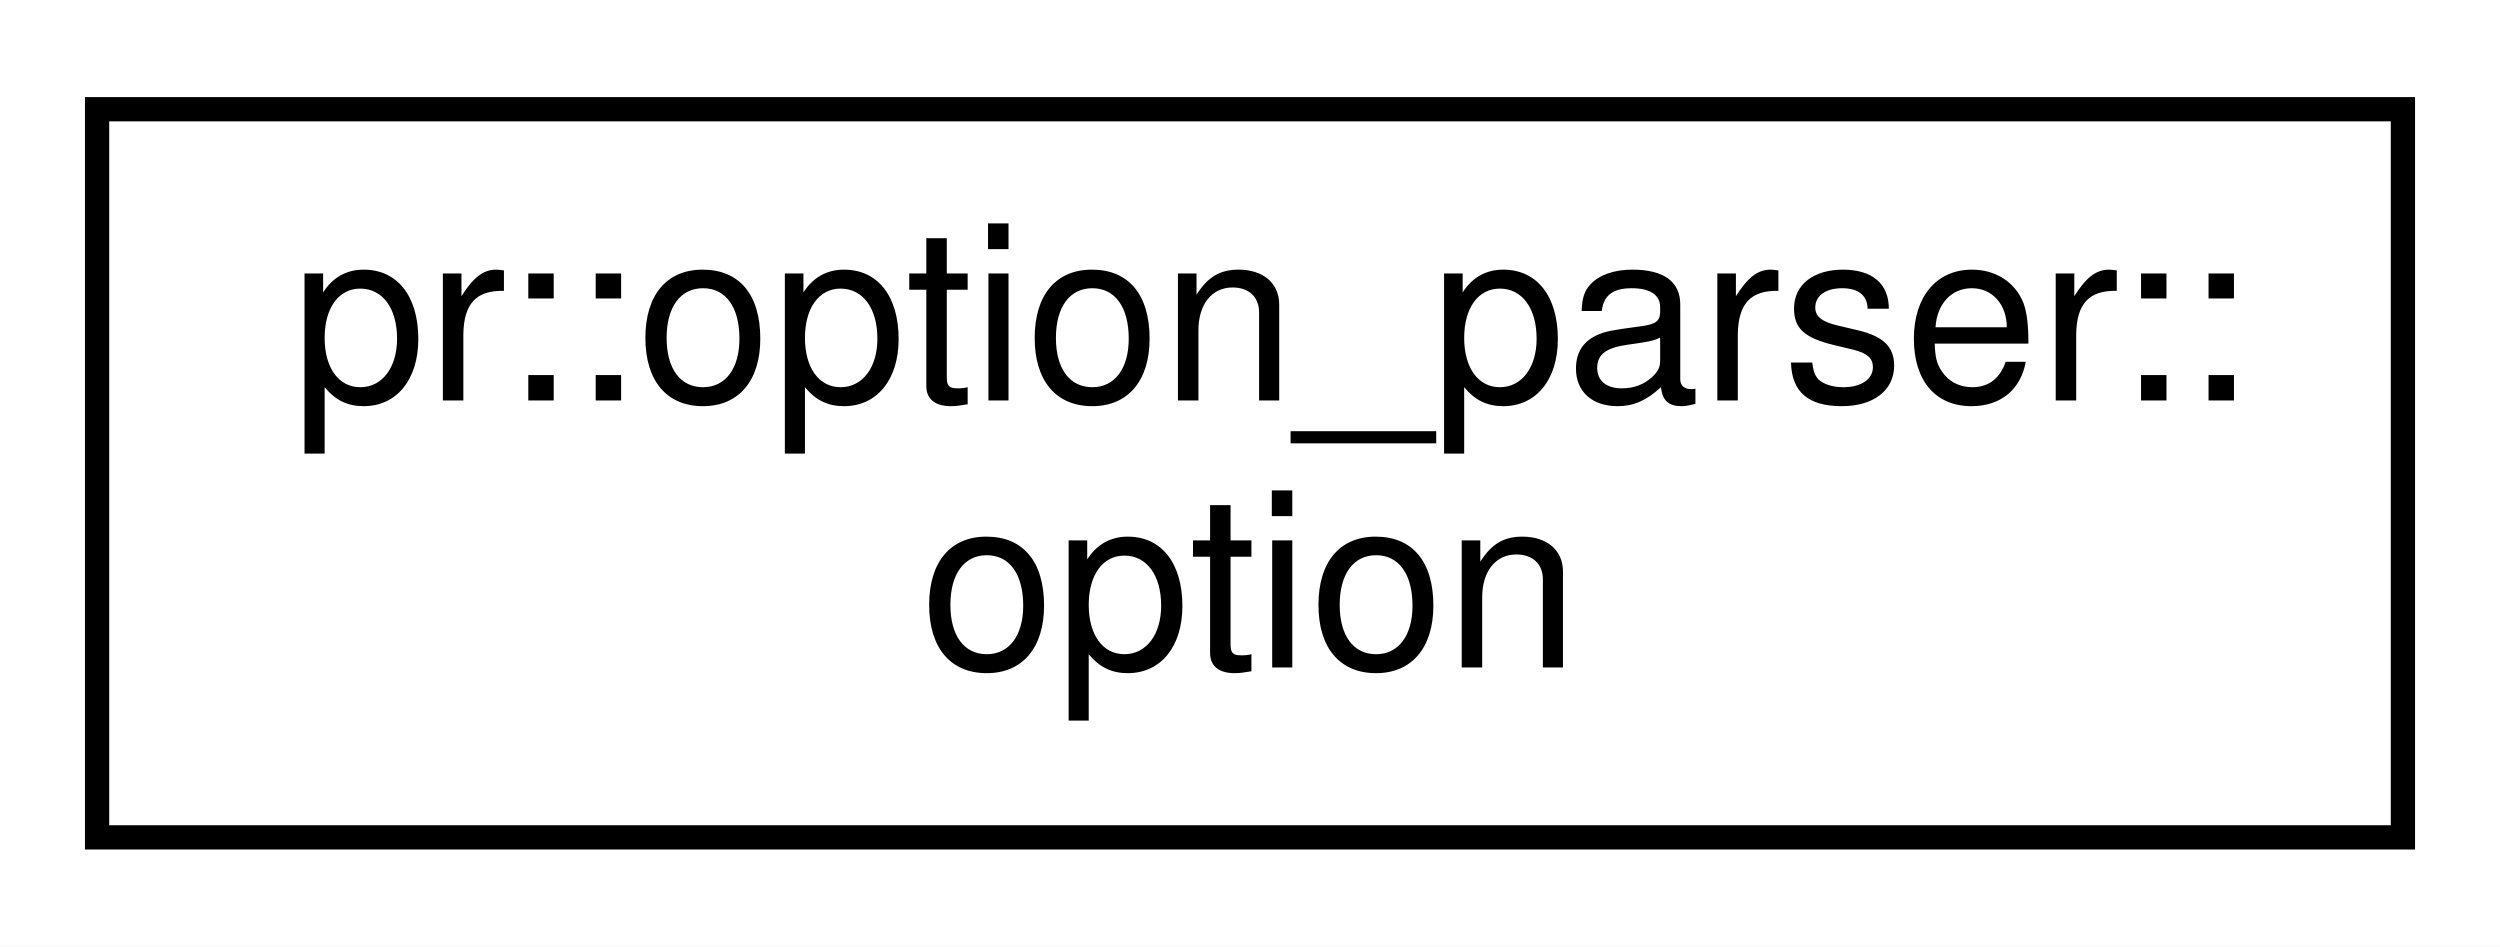
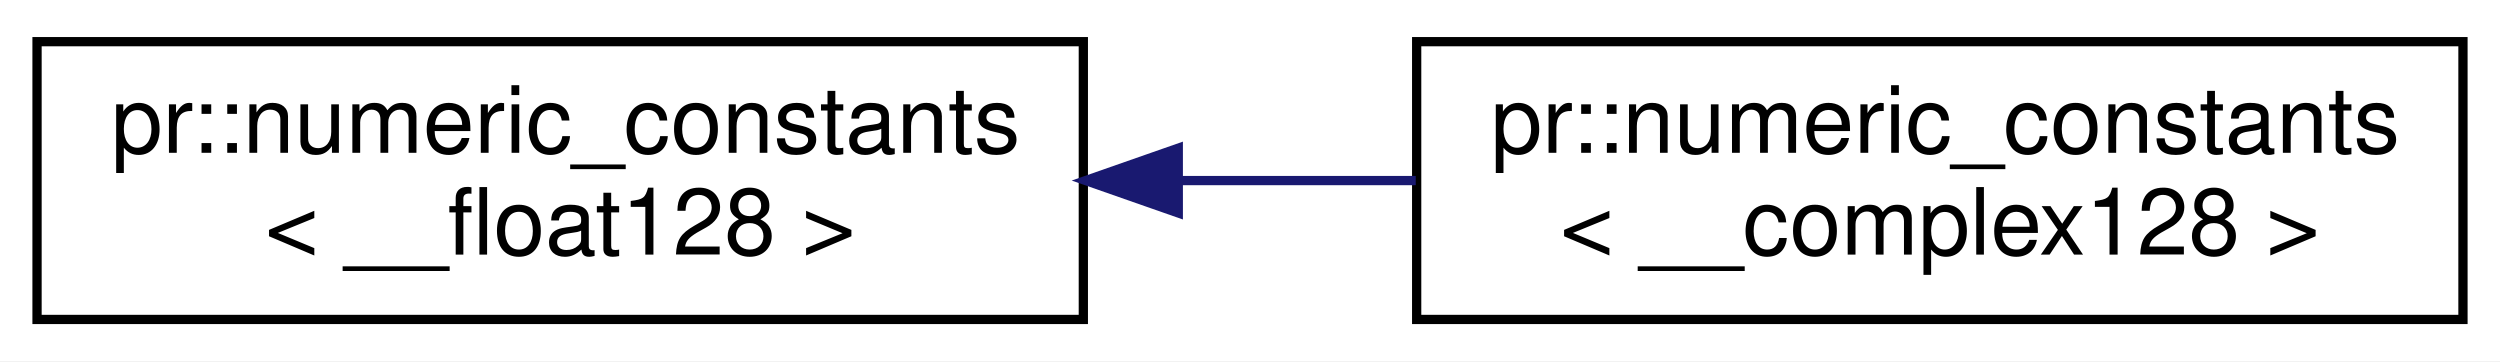
- <svg xmlns="http://www.w3.org/2000/svg" xmlns:xlink="http://www.w3.org/1999/xlink" width="103pt" height="39pt" viewBox="0.00 0.00 103.00 39.00">
+ <svg xmlns="http://www.w3.org/2000/svg" xmlns:xlink="http://www.w3.org/1999/xlink" width="270pt" height="39pt" viewBox="0.00 0.00 270.00 39.00">
  <g id="graph0" class="graph" transform="scale(1 1) rotate(0) translate(4 35)">
-     <polygon fill="#ffffff" stroke="transparent" points="-4,4 -4,-35 99,-35 99,4 -4,4" />
+     <polygon fill="#ffffff" stroke="transparent" points="-4,4 -4,-35 266,-35 266,4 -4,4" />
    <g id="node1" class="node">
      <g id="a_node1">
-         <a xlink:href="classpr_1_1option__parser_1_1option.html" target="_top" xlink:title="Option. ">
-           <polygon fill="#ffffff" stroke="#000000" points="0,-.5 0,-30.5 95,-30.5 95,-.5 0,-.5" />
-           <text text-anchor="start" x="8" y="-18.5" font-family="Helvetica,sans-Serif" font-size="10.00" fill="#000000">pr::option_parser::</text>
-           <text text-anchor="middle" x="47.5" y="-7.5" font-family="Helvetica,sans-Serif" font-size="10.00" fill="#000000">option</text>
+         <a xlink:href="structpr_1_1numeric__constants_3_01____float128_01_4.html" target="_top" xlink:title="Specialize __float128. ">
+           <polygon fill="#ffffff" stroke="#000000" points="0,-.5 0,-30.5 113,-30.5 113,-.5 0,-.5" />
+           <text text-anchor="start" x="8" y="-18.5" font-family="Helvetica,sans-Serif" font-size="10.00" fill="#000000">pr::numeric_constants</text>
+           <text text-anchor="middle" x="56.5" y="-7.5" font-family="Helvetica,sans-Serif" font-size="10.00" fill="#000000">&lt; __float128 &gt;</text>
        </a>
      </g>
    </g>
+     <g id="node2" class="node">
+       <g id="a_node2">
+         <a xlink:href="structpr_1_1numeric__constants_3_01____complex128_01_4.html" target="_top" xlink:title="Specialize __complex128. ">
+           <polygon fill="#ffffff" stroke="#000000" points="149,-.5 149,-30.5 262,-30.5 262,-.5 149,-.5" />
+           <text text-anchor="start" x="157" y="-18.5" font-family="Helvetica,sans-Serif" font-size="10.00" fill="#000000">pr::numeric_constants</text>
+           <text text-anchor="middle" x="205.5" y="-7.5" font-family="Helvetica,sans-Serif" font-size="10.00" fill="#000000">&lt; __complex128 &gt;</text>
+         </a>
+       </g>
+     </g>
+     <g id="edge1" class="edge">
+       <path fill="none" stroke="#191970" d="M123.508,-15.5C131.99,-15.5 140.604,-15.5 148.902,-15.5" />
+       <polygon fill="#191970" stroke="#191970" points="123.256,-12 113.256,-15.5 123.255,-19 123.256,-12" />
+     </g>
  </g>
</svg>
